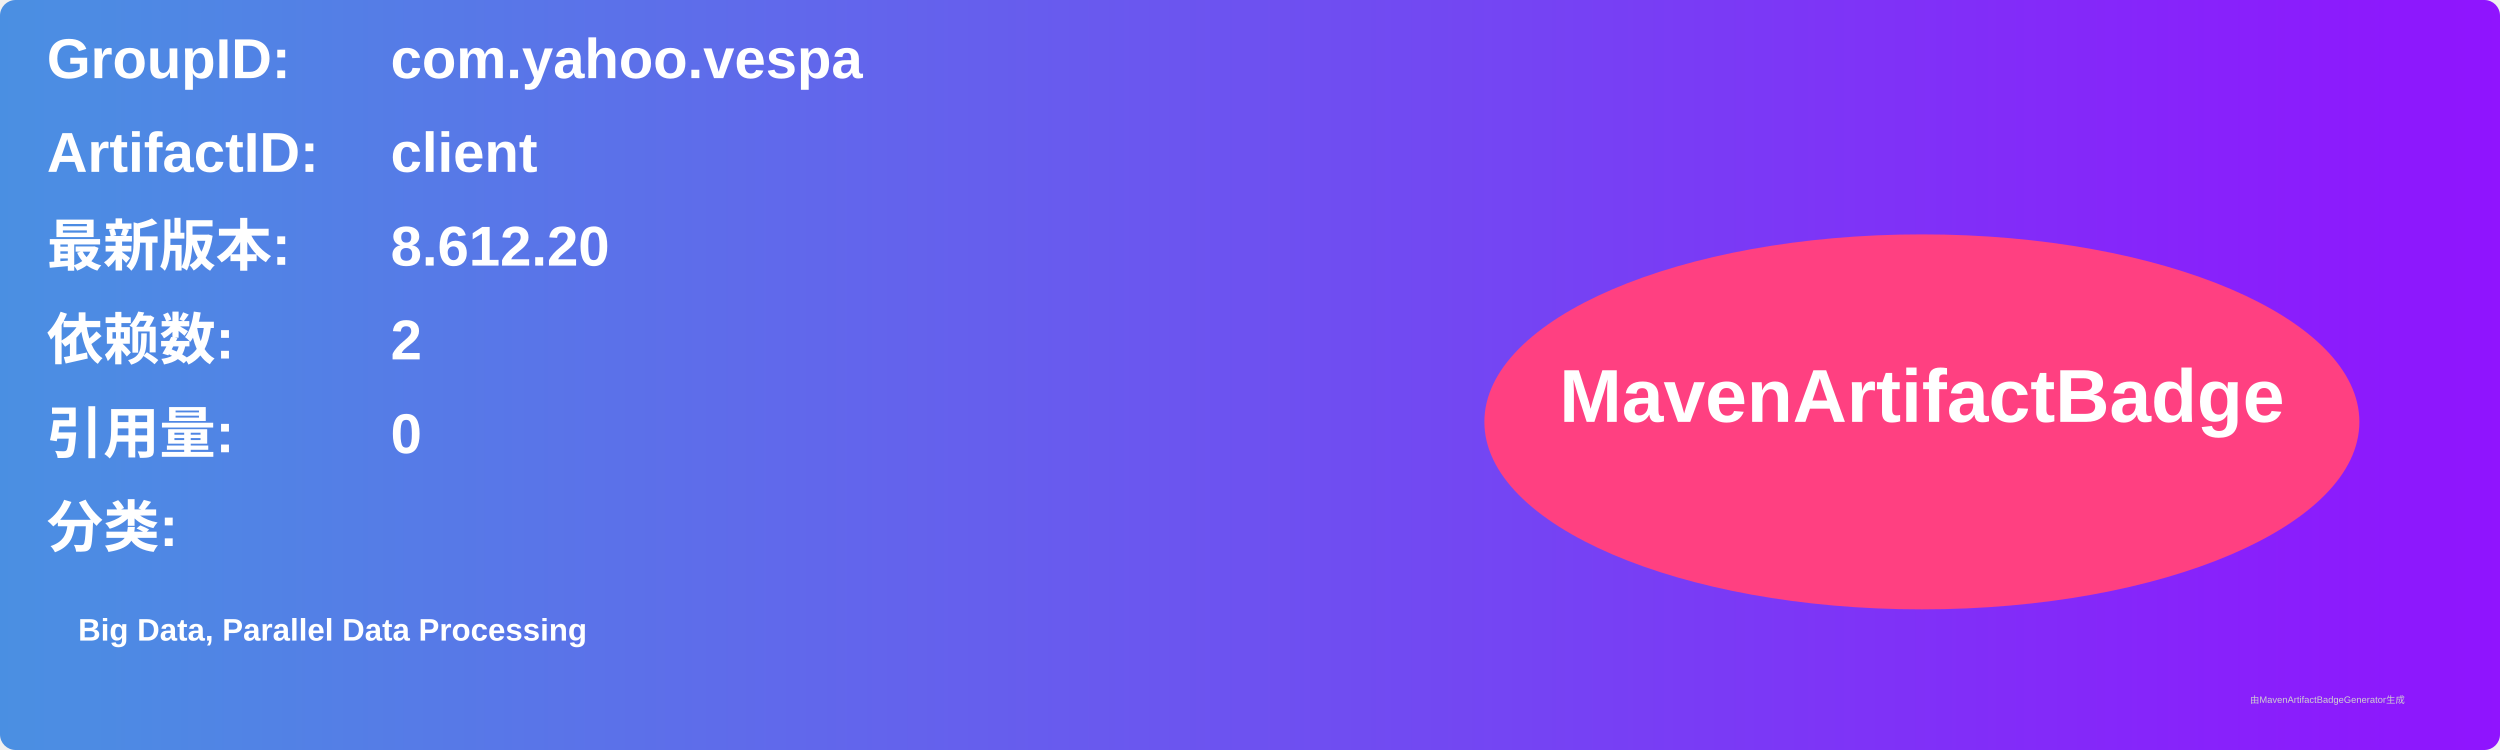
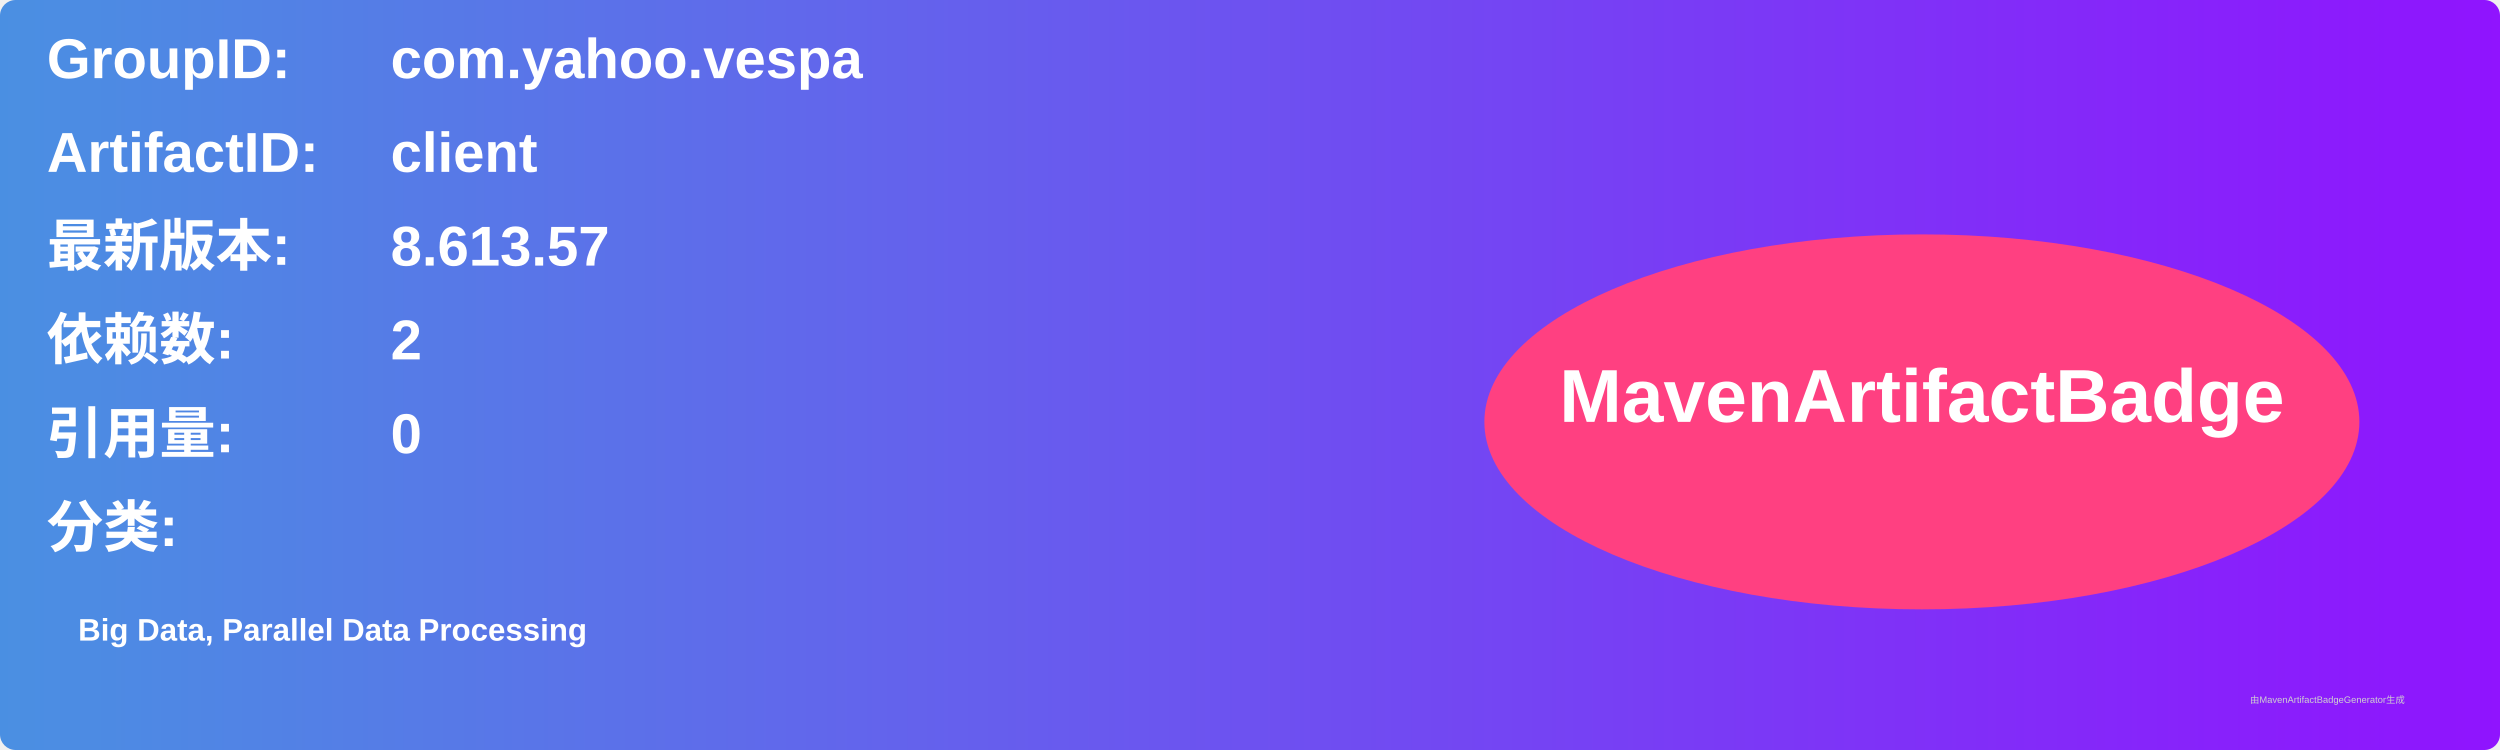
<svg xmlns="http://www.w3.org/2000/svg" width="800" height="240" viewBox="0 0 800 240">
  <linearGradient id="grad" x1="0%" y1="0%" x2="100%" y2="0%">
    <stop offset="0%" stop-color="#4a90e2" />
    <stop offset="100%" stop-color="#9013fe" />
  </linearGradient>
  <rect width="100%" height="100%" rx="5" ry="5" fill="url(#grad)" />
  <g transform="translate(15, 15)">
    <text x="0" y="10" font-family="Arial" font-size="18" fill="white" font-weight="bold" width="260">GroupID:</text>
    <text x="110" y="10" font-family="Arial" font-size="18" fill="white" font-weight="bold" width="460">com.yahoo.vespa</text>
    <text x="0" y="40" font-family="Arial" font-size="18" fill="white" font-weight="bold" width="260">ArtifactID:</text>
    <text x="110" y="40" font-family="Arial" font-size="18" fill="white" font-weight="bold" width="460">client</text>
    <text x="0" y="70" font-family="Arial" font-size="18" fill="white" font-weight="bold">最新版本:</text>
    <text x="110" y="70" font-family="Arial" font-size="18" fill="white" font-weight="bold">
-       <tspan font-weight="bold">8.612.20</tspan>
+       <tspan font-weight="bold">8.613.57</tspan>
    </text>
    <text x="0" y="100" font-family="Arial" font-size="18" fill="white" font-weight="bold">依赖数: </text>
    <text x="110" y="100" font-family="Arial" font-size="18" fill="white">
      <tspan font-weight="bold">2</tspan>
    </text>
    <text x="0" y="130" font-family="Arial" font-size="18" fill="white" font-weight="bold">引用量: </text>
    <text x="110" y="130" font-family="Arial" font-size="18" fill="white">
      <tspan font-weight="bold">0</tspan>
    </text>
    <text x="0" y="160" font-family="Arial" font-size="18" fill="white" font-weight="bold">分类:</text>
    <text x="10" y="190" font-family="Arial" font-size="10" fill="white">
      <tspan font-weight="bold">Big Data, Parallel Data Processing</tspan>
    </text>
    <ellipse cx="600" cy="120" rx="140" ry="60" fill="#ff4081" />
    <text x="600" y="120" text-anchor="middle" font-family="Arial" font-size="24" fill="white" font-weight="bold">MavenArtifactBadge</text>
  </g>
  <text x="720" y="225" font-family="Arial" font-size="3" fill="#d0d0d0">由MavenArtifactBadgeGenerator生成</text>
</svg>
